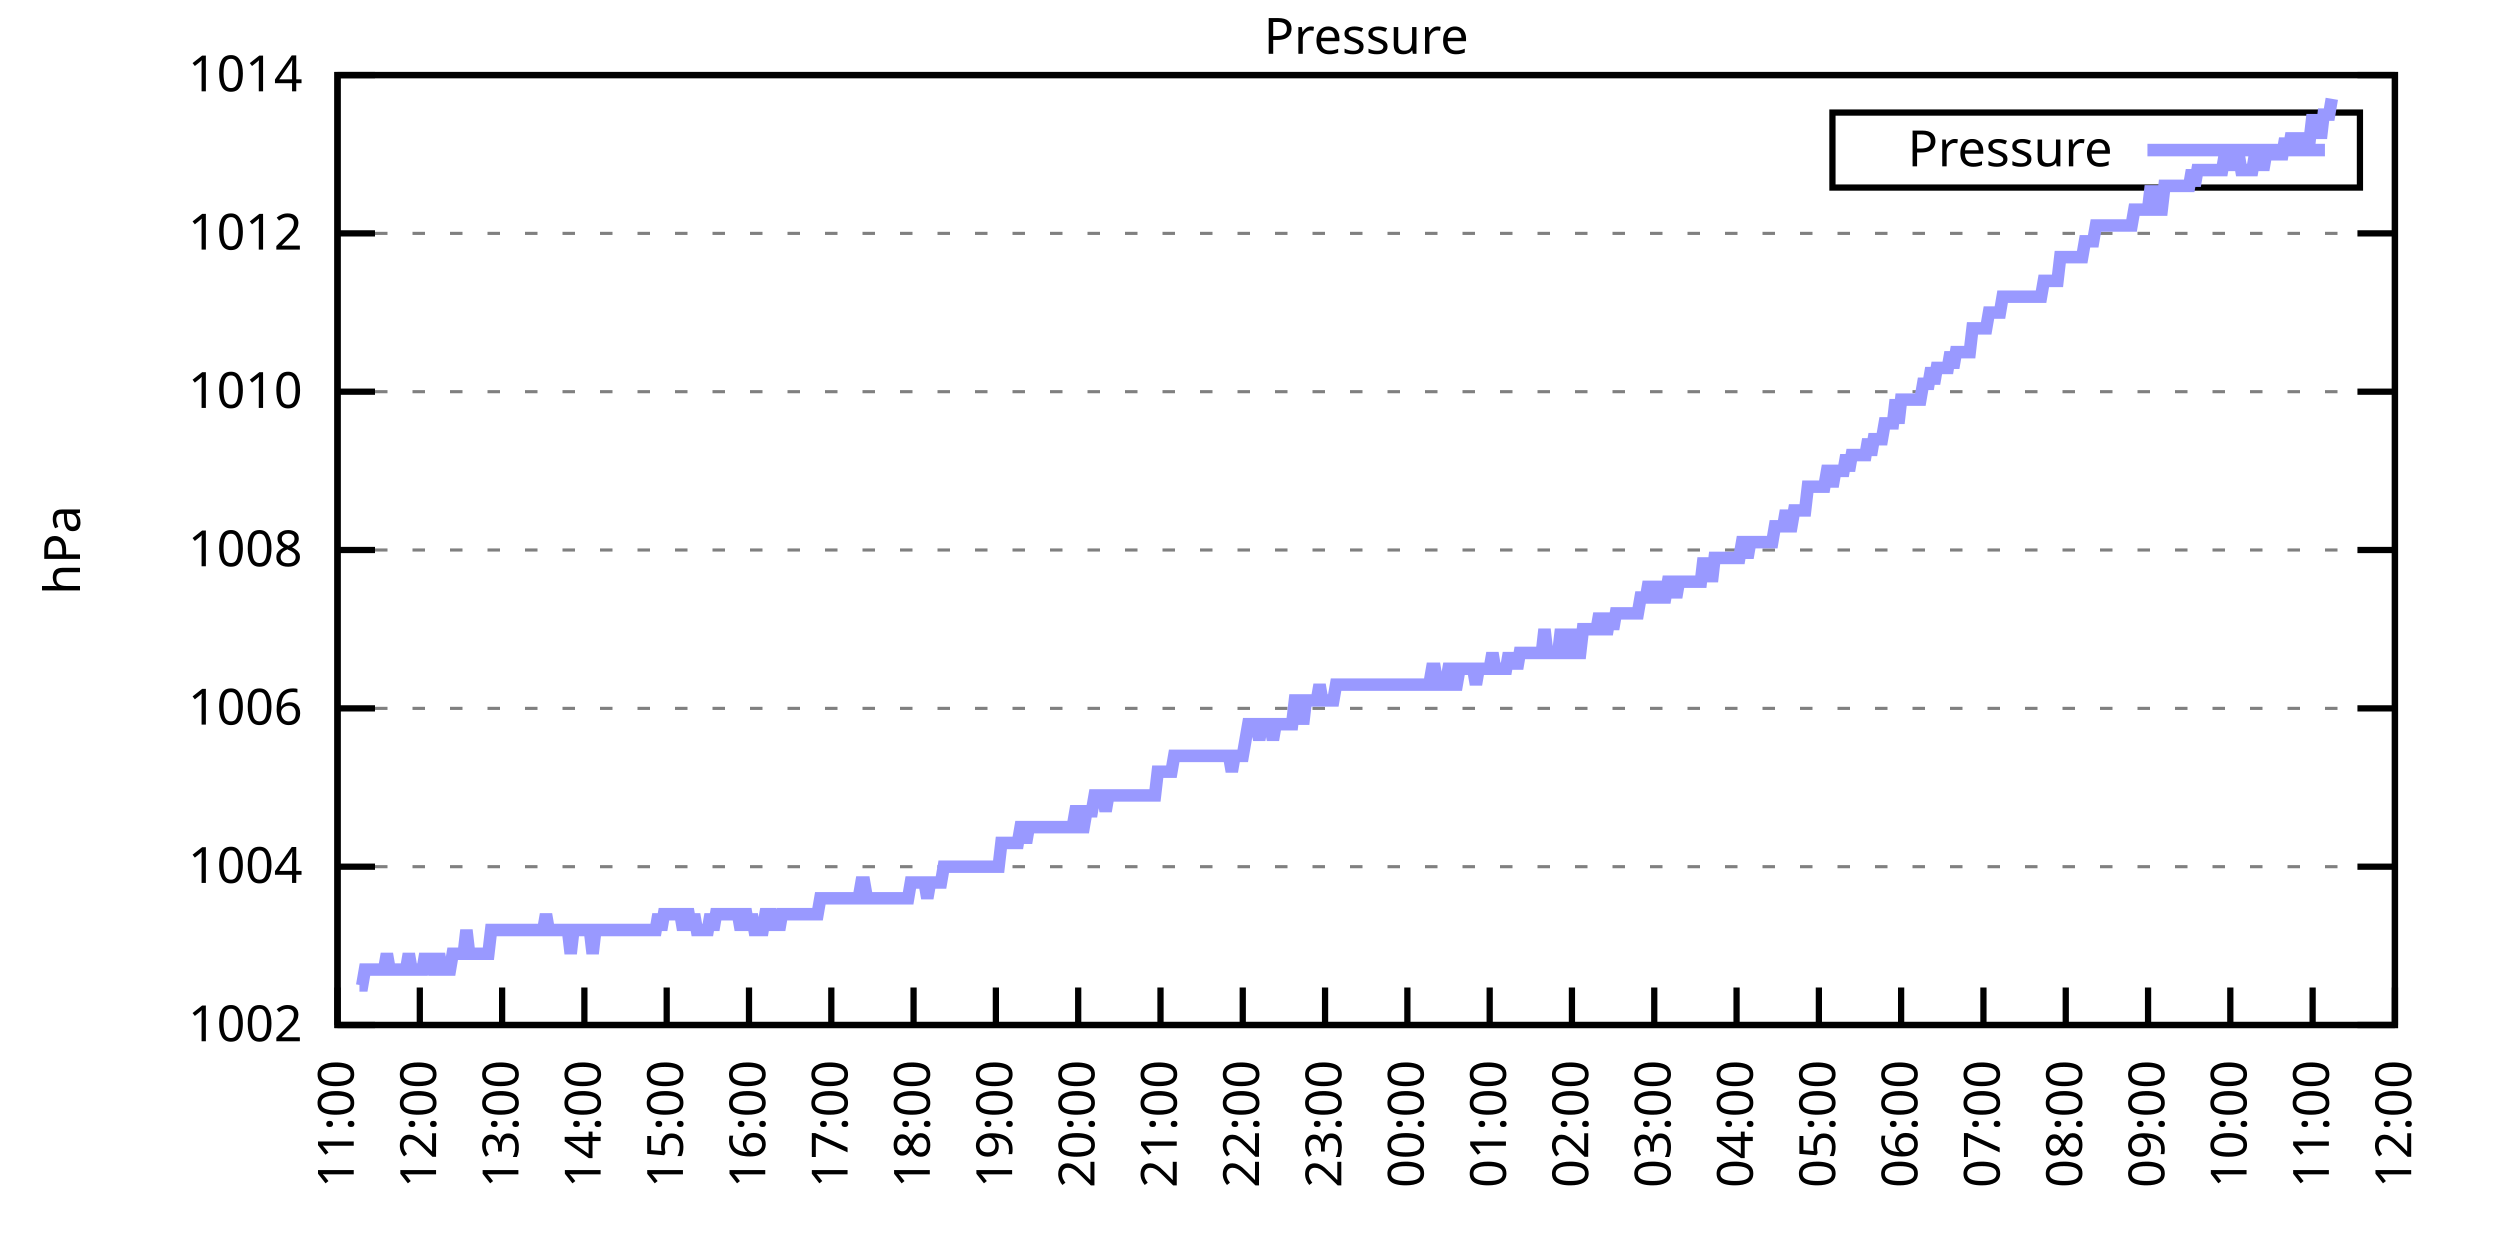
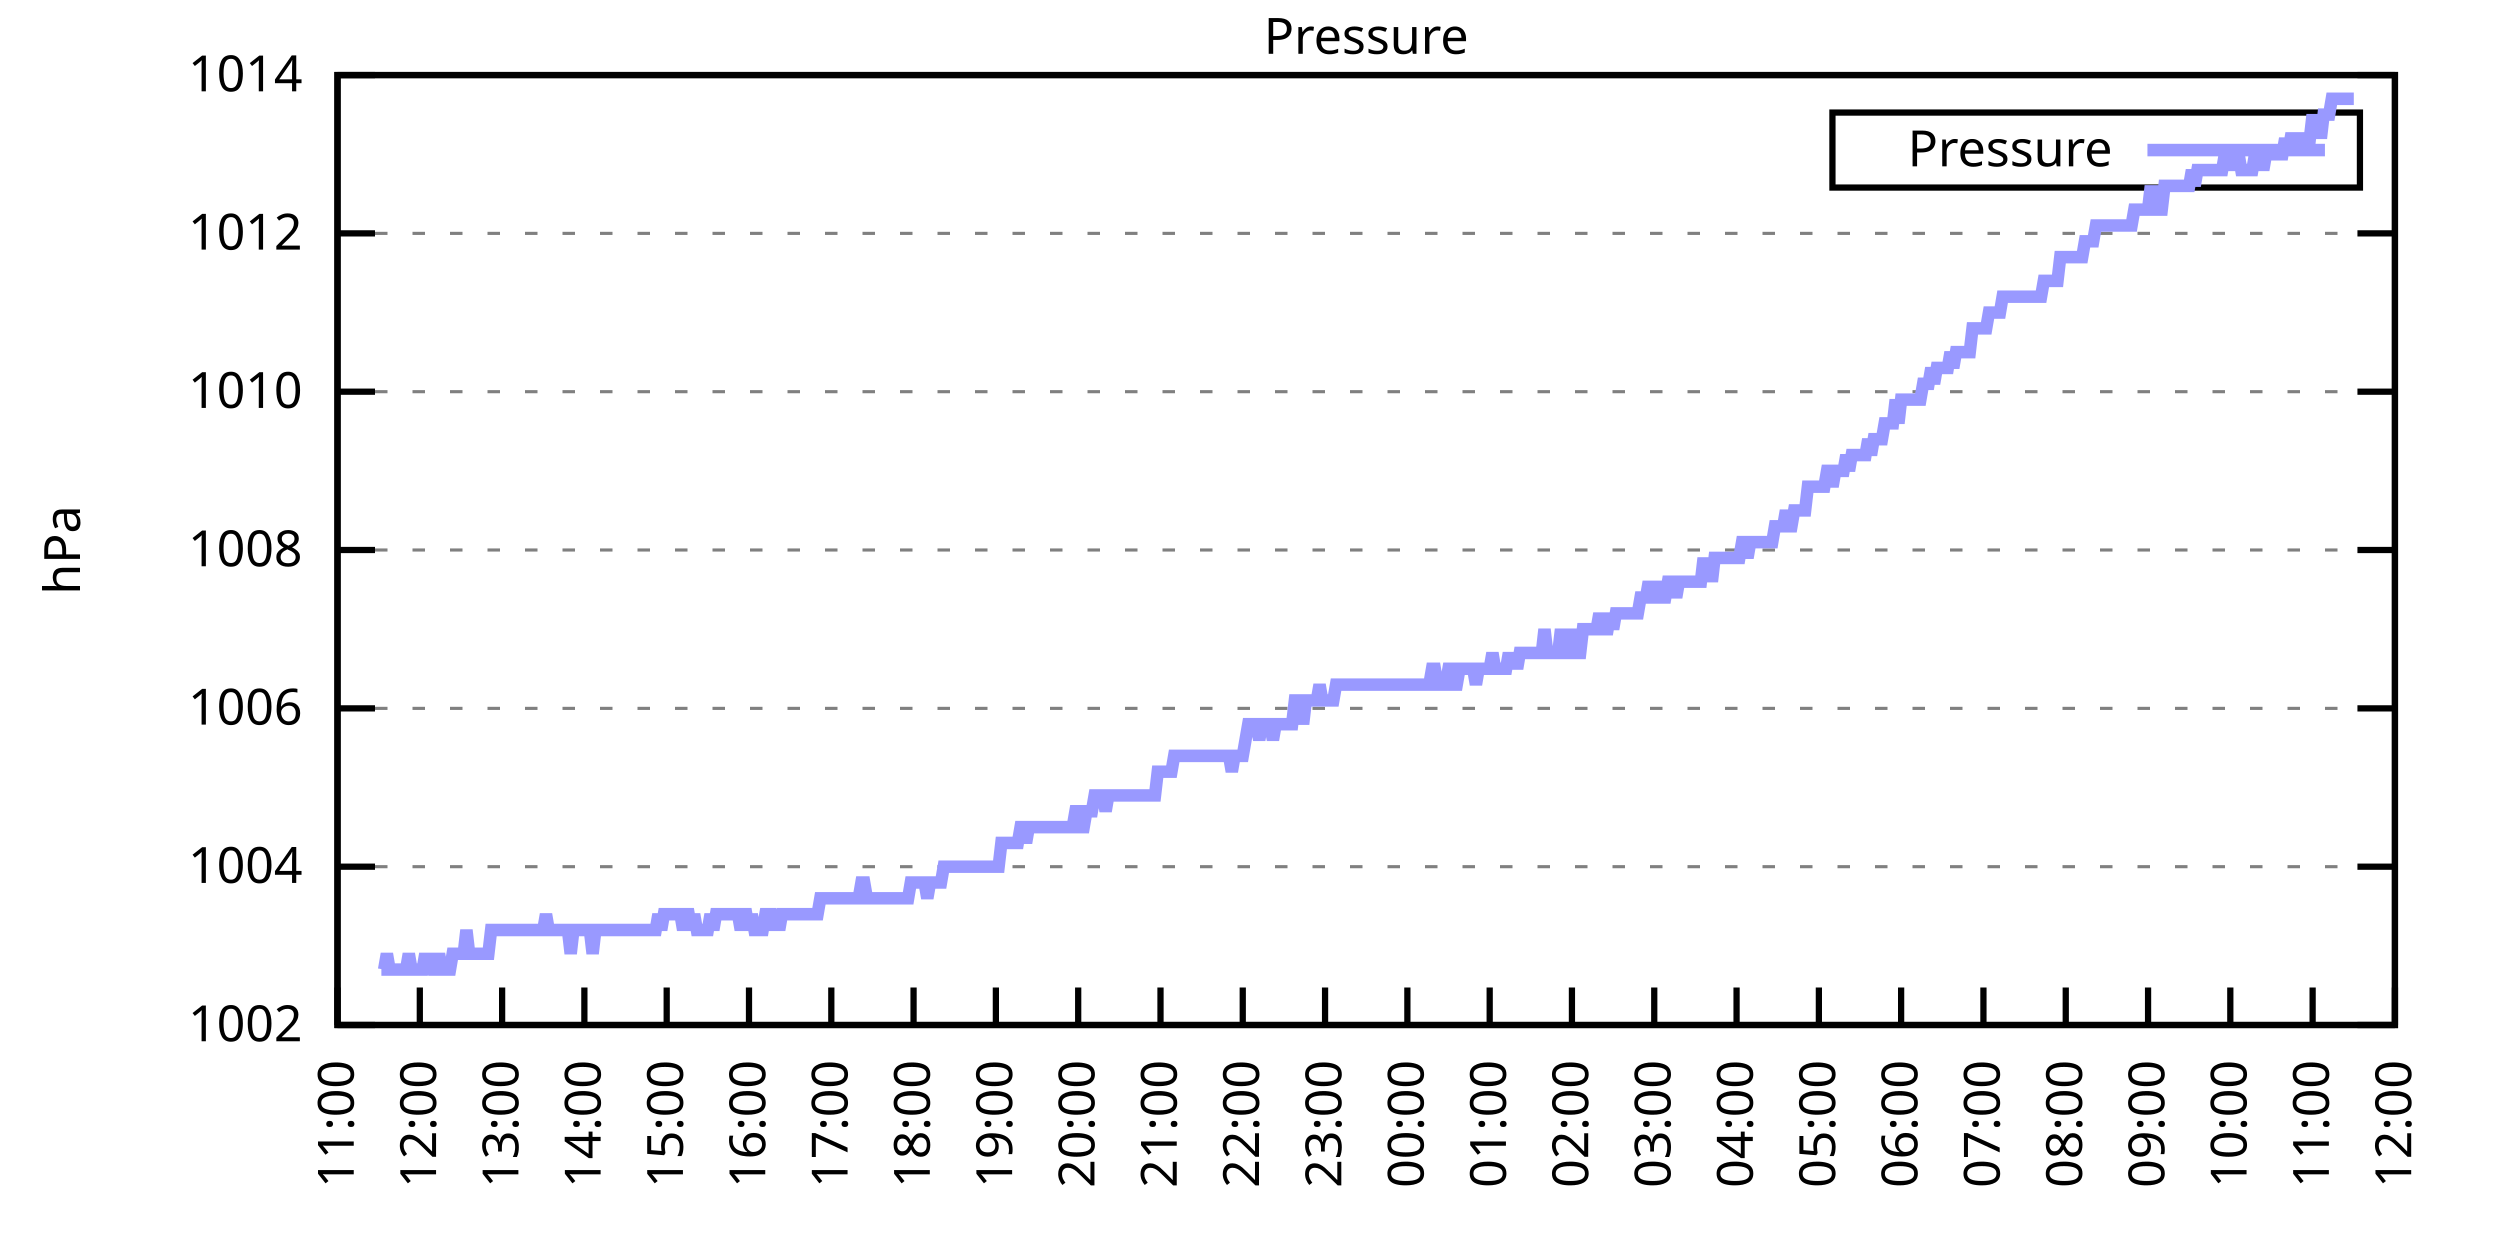
<svg xmlns="http://www.w3.org/2000/svg" xmlns:xlink="http://www.w3.org/1999/xlink" width="400" height="200" viewBox="0 0 400 200">
  <g id="gnuplot_canvas">
    <rect x="0" y="0" width="400" height="200" fill="none" />
    <defs>
      <circle id="gpDot" r="0.5" stroke-width="0.5" stroke="currentColor" />
      <path id="gpPt0" stroke-width="0.333" stroke="currentColor" d="M-1,0 h2 M0,-1 v2" />
      <path id="gpPt1" stroke-width="0.333" stroke="currentColor" d="M-1,-1 L1,1 M1,-1 L-1,1" />
      <path id="gpPt2" stroke-width="0.333" stroke="currentColor" d="M-1,0 L1,0 M0,-1 L0,1 M-1,-1 L1,1 M-1,1 L1,-1" />
      <rect id="gpPt3" stroke-width="0.333" stroke="currentColor" x="-1" y="-1" width="2" height="2" />
      <rect id="gpPt4" stroke-width="0.333" stroke="currentColor" fill="currentColor" x="-1" y="-1" width="2" height="2" />
      <circle id="gpPt5" stroke-width="0.333" stroke="currentColor" cx="0" cy="0" r="1" />
      <use xlink:href="#gpPt5" id="gpPt6" fill="currentColor" stroke="none" />
      <path id="gpPt7" stroke-width="0.333" stroke="currentColor" d="M0,-1.33 L-1.33,0.67 L1.33,0.67 z" />
      <use xlink:href="#gpPt7" id="gpPt8" fill="currentColor" stroke="none" />
      <use xlink:href="#gpPt7" id="gpPt9" stroke="currentColor" transform="rotate(180)" />
      <use xlink:href="#gpPt9" id="gpPt10" fill="currentColor" stroke="none" />
      <use xlink:href="#gpPt3" id="gpPt11" stroke="currentColor" transform="rotate(45)" />
      <use xlink:href="#gpPt11" id="gpPt12" fill="currentColor" stroke="none" />
      <path id="gpPt13" stroke-width="0.333" stroke="currentColor" d="M0,1.330 L1.265,0.411 L0.782,-1.067 L-0.782,-1.076 L-1.265,0.411 z" />
      <use xlink:href="#gpPt13" id="gpPt14" fill="currentColor" stroke="none" />
      <filter id="textbox" filterUnits="objectBoundingBox" x="0" y="0" height="1" width="1">
        <feFlood flood-color="white" flood-opacity="1" result="bgnd" />
        <feComposite in="SourceGraphic" in2="bgnd" operator="atop" />
      </filter>
      <filter id="greybox" filterUnits="objectBoundingBox" x="0" y="0" height="1" width="1">
        <feFlood flood-color="lightgrey" flood-opacity="1" result="grey" />
        <feComposite in="SourceGraphic" in2="grey" operator="atop" />
      </filter>
    </defs>
    <g fill="none" color="white" stroke="currentColor" stroke-width="1.00" stroke-linecap="butt" stroke-linejoin="miter">
</g>
    <g fill="none" color="black" stroke="currentColor" stroke-width="1.00" stroke-linecap="butt" stroke-linejoin="miter">
      <g stroke="none" shape-rendering="crispEdges">
        <polygon fill="rgb(255, 255, 255)" points="54.00,164.00 383.18,164.00 383.18,12.02 54.00,12.02 " />
      </g>
    </g>
    <g fill="none" color="black" stroke="currentColor" stroke-width="1.00" stroke-linecap="butt" stroke-linejoin="miter">
</g>
    <g fill="none" color="black" stroke="black" stroke-width="0.50" stroke-linecap="butt" stroke-linejoin="miter">
</g>
    <g fill="none" color="gray" stroke="currentColor" stroke-width="0.50" stroke-linecap="butt" stroke-linejoin="miter">
      <path stroke="gray" stroke-dasharray="2,4" class="gridline" d="M54.00,164.00 L383.19,164.00  " />
    </g>
    <g fill="none" color="gray" stroke="gray" stroke-width="1.00" stroke-linecap="butt" stroke-linejoin="miter">
</g>
    <g fill="none" color="black" stroke="currentColor" stroke-width="1.00" stroke-linecap="butt" stroke-linejoin="miter">
      <path stroke="black" d="M54.00,164.00 L60.00,164.00 M383.19,164.00 L377.19,164.00  " />
      <g transform="translate(48.40,166.60)" stroke="none" fill="black" font-family="Sans" font-size="8.00" text-anchor="end">
        <text>
          <tspan font-family="Sans"> 1002</tspan>
        </text>
      </g>
    </g>
    <g fill="none" color="black" stroke="currentColor" stroke-width="1.00" stroke-linecap="butt" stroke-linejoin="miter">
</g>
    <g fill="none" color="black" stroke="black" stroke-width="0.50" stroke-linecap="butt" stroke-linejoin="miter">
</g>
    <g fill="none" color="gray" stroke="currentColor" stroke-width="0.50" stroke-linecap="butt" stroke-linejoin="miter">
      <path stroke="gray" stroke-dasharray="2,4" class="gridline" d="M54.00,138.67 L383.19,138.67  " />
    </g>
    <g fill="none" color="gray" stroke="gray" stroke-width="1.00" stroke-linecap="butt" stroke-linejoin="miter">
</g>
    <g fill="none" color="black" stroke="currentColor" stroke-width="1.00" stroke-linecap="butt" stroke-linejoin="miter">
      <path stroke="black" d="M54.00,138.67 L60.00,138.67 M383.19,138.67 L377.19,138.67  " />
      <g transform="translate(48.40,141.27)" stroke="none" fill="black" font-family="Sans" font-size="8.00" text-anchor="end">
        <text>
          <tspan font-family="Sans"> 1004</tspan>
        </text>
      </g>
    </g>
    <g fill="none" color="black" stroke="currentColor" stroke-width="1.00" stroke-linecap="butt" stroke-linejoin="miter">
</g>
    <g fill="none" color="black" stroke="black" stroke-width="0.50" stroke-linecap="butt" stroke-linejoin="miter">
</g>
    <g fill="none" color="gray" stroke="currentColor" stroke-width="0.50" stroke-linecap="butt" stroke-linejoin="miter">
      <path stroke="gray" stroke-dasharray="2,4" class="gridline" d="M54.00,113.34 L383.19,113.34  " />
    </g>
    <g fill="none" color="gray" stroke="gray" stroke-width="1.00" stroke-linecap="butt" stroke-linejoin="miter">
</g>
    <g fill="none" color="black" stroke="currentColor" stroke-width="1.00" stroke-linecap="butt" stroke-linejoin="miter">
      <path stroke="black" d="M54.00,113.34 L60.00,113.34 M383.19,113.34 L377.19,113.34  " />
      <g transform="translate(48.40,115.94)" stroke="none" fill="black" font-family="Sans" font-size="8.00" text-anchor="end">
        <text>
          <tspan font-family="Sans"> 1006</tspan>
        </text>
      </g>
    </g>
    <g fill="none" color="black" stroke="currentColor" stroke-width="1.00" stroke-linecap="butt" stroke-linejoin="miter">
</g>
    <g fill="none" color="black" stroke="black" stroke-width="0.50" stroke-linecap="butt" stroke-linejoin="miter">
</g>
    <g fill="none" color="gray" stroke="currentColor" stroke-width="0.50" stroke-linecap="butt" stroke-linejoin="miter">
      <path stroke="gray" stroke-dasharray="2,4" class="gridline" d="M54.00,88.00 L383.19,88.00  " />
    </g>
    <g fill="none" color="gray" stroke="gray" stroke-width="1.00" stroke-linecap="butt" stroke-linejoin="miter">
</g>
    <g fill="none" color="black" stroke="currentColor" stroke-width="1.00" stroke-linecap="butt" stroke-linejoin="miter">
      <path stroke="black" d="M54.00,88.00 L60.00,88.00 M383.19,88.00 L377.19,88.00  " />
      <g transform="translate(48.40,90.60)" stroke="none" fill="black" font-family="Sans" font-size="8.00" text-anchor="end">
        <text>
          <tspan font-family="Sans"> 1008</tspan>
        </text>
      </g>
    </g>
    <g fill="none" color="black" stroke="currentColor" stroke-width="1.00" stroke-linecap="butt" stroke-linejoin="miter">
</g>
    <g fill="none" color="black" stroke="black" stroke-width="0.50" stroke-linecap="butt" stroke-linejoin="miter">
</g>
    <g fill="none" color="gray" stroke="currentColor" stroke-width="0.50" stroke-linecap="butt" stroke-linejoin="miter">
      <path stroke="gray" stroke-dasharray="2,4" class="gridline" d="M54.00,62.67 L383.19,62.67  " />
    </g>
    <g fill="none" color="gray" stroke="gray" stroke-width="1.00" stroke-linecap="butt" stroke-linejoin="miter">
</g>
    <g fill="none" color="black" stroke="currentColor" stroke-width="1.00" stroke-linecap="butt" stroke-linejoin="miter">
      <path stroke="black" d="M54.00,62.67 L60.00,62.67 M383.19,62.67 L377.19,62.67  " />
      <g transform="translate(48.40,65.27)" stroke="none" fill="black" font-family="Sans" font-size="8.00" text-anchor="end">
        <text>
          <tspan font-family="Sans"> 1010</tspan>
        </text>
      </g>
    </g>
    <g fill="none" color="black" stroke="currentColor" stroke-width="1.00" stroke-linecap="butt" stroke-linejoin="miter">
</g>
    <g fill="none" color="black" stroke="black" stroke-width="0.50" stroke-linecap="butt" stroke-linejoin="miter">
</g>
    <g fill="none" color="gray" stroke="currentColor" stroke-width="0.50" stroke-linecap="butt" stroke-linejoin="miter">
      <path stroke="gray" stroke-dasharray="2,4" class="gridline" d="M54.00,37.34 L383.19,37.34  " />
    </g>
    <g fill="none" color="gray" stroke="gray" stroke-width="1.00" stroke-linecap="butt" stroke-linejoin="miter">
</g>
    <g fill="none" color="black" stroke="currentColor" stroke-width="1.00" stroke-linecap="butt" stroke-linejoin="miter">
      <path stroke="black" d="M54.00,37.34 L60.00,37.34 M383.19,37.34 L377.19,37.34  " />
      <g transform="translate(48.40,39.94)" stroke="none" fill="black" font-family="Sans" font-size="8.00" text-anchor="end">
        <text>
          <tspan font-family="Sans"> 1012</tspan>
        </text>
      </g>
    </g>
    <g fill="none" color="black" stroke="currentColor" stroke-width="1.00" stroke-linecap="butt" stroke-linejoin="miter">
</g>
    <g fill="none" color="black" stroke="black" stroke-width="0.50" stroke-linecap="butt" stroke-linejoin="miter">
</g>
    <g fill="none" color="gray" stroke="currentColor" stroke-width="0.50" stroke-linecap="butt" stroke-linejoin="miter">
      <path stroke="gray" stroke-dasharray="2,4" class="gridline" d="M54.00,12.01 L383.19,12.01  " />
    </g>
    <g fill="none" color="gray" stroke="gray" stroke-width="1.00" stroke-linecap="butt" stroke-linejoin="miter">
</g>
    <g fill="none" color="black" stroke="currentColor" stroke-width="1.00" stroke-linecap="butt" stroke-linejoin="miter">
      <path stroke="black" d="M54.00,12.01 L60.00,12.01 M383.19,12.01 L377.19,12.01  " />
      <g transform="translate(48.40,14.61)" stroke="none" fill="black" font-family="Sans" font-size="8.00" text-anchor="end">
        <text>
          <tspan font-family="Sans"> 1014</tspan>
        </text>
      </g>
    </g>
    <g fill="none" color="black" stroke="currentColor" stroke-width="1.00" stroke-linecap="butt" stroke-linejoin="miter">
      <path stroke="black" d="M54.00,164.00 L54.00,158.00  " />
      <g transform="translate(56.60,169.60) rotate(270.00)" stroke="none" fill="black" font-family="Sans" font-size="8.00" text-anchor="end">
        <text>
          <tspan font-family="Sans">11:00</tspan>
        </text>
      </g>
    </g>
    <g fill="none" color="black" stroke="currentColor" stroke-width="1.00" stroke-linecap="butt" stroke-linejoin="miter">
      <path stroke="black" d="M67.17,164.00 L67.17,158.00  " />
      <g transform="translate(69.77,169.60) rotate(270.00)" stroke="none" fill="black" font-family="Sans" font-size="8.00" text-anchor="end">
        <text>
          <tspan font-family="Sans">12:00</tspan>
        </text>
      </g>
    </g>
    <g fill="none" color="black" stroke="currentColor" stroke-width="1.00" stroke-linecap="butt" stroke-linejoin="miter">
      <path stroke="black" d="M80.34,164.00 L80.34,158.00  " />
      <g transform="translate(82.94,169.60) rotate(270.00)" stroke="none" fill="black" font-family="Sans" font-size="8.00" text-anchor="end">
        <text>
          <tspan font-family="Sans">13:00</tspan>
        </text>
      </g>
    </g>
    <g fill="none" color="black" stroke="currentColor" stroke-width="1.00" stroke-linecap="butt" stroke-linejoin="miter">
      <path stroke="black" d="M93.50,164.00 L93.50,158.00  " />
      <g transform="translate(96.10,169.60) rotate(270.00)" stroke="none" fill="black" font-family="Sans" font-size="8.00" text-anchor="end">
        <text>
          <tspan font-family="Sans">14:00</tspan>
        </text>
      </g>
    </g>
    <g fill="none" color="black" stroke="currentColor" stroke-width="1.00" stroke-linecap="butt" stroke-linejoin="miter">
      <path stroke="black" d="M106.67,164.00 L106.67,158.00  " />
      <g transform="translate(109.27,169.60) rotate(270.00)" stroke="none" fill="black" font-family="Sans" font-size="8.00" text-anchor="end">
        <text>
          <tspan font-family="Sans">15:00</tspan>
        </text>
      </g>
    </g>
    <g fill="none" color="black" stroke="currentColor" stroke-width="1.00" stroke-linecap="butt" stroke-linejoin="miter">
      <path stroke="black" d="M119.84,164.00 L119.84,158.00  " />
      <g transform="translate(122.44,169.60) rotate(270.00)" stroke="none" fill="black" font-family="Sans" font-size="8.00" text-anchor="end">
        <text>
          <tspan font-family="Sans">16:00</tspan>
        </text>
      </g>
    </g>
    <g fill="none" color="black" stroke="currentColor" stroke-width="1.00" stroke-linecap="butt" stroke-linejoin="miter">
      <path stroke="black" d="M133.01,164.00 L133.01,158.00  " />
      <g transform="translate(135.61,169.60) rotate(270.00)" stroke="none" fill="black" font-family="Sans" font-size="8.00" text-anchor="end">
        <text>
          <tspan font-family="Sans">17:00</tspan>
        </text>
      </g>
    </g>
    <g fill="none" color="black" stroke="currentColor" stroke-width="1.00" stroke-linecap="butt" stroke-linejoin="miter">
      <path stroke="black" d="M146.17,164.00 L146.17,158.00  " />
      <g transform="translate(148.77,169.60) rotate(270.00)" stroke="none" fill="black" font-family="Sans" font-size="8.00" text-anchor="end">
        <text>
          <tspan font-family="Sans">18:00</tspan>
        </text>
      </g>
    </g>
    <g fill="none" color="black" stroke="currentColor" stroke-width="1.00" stroke-linecap="butt" stroke-linejoin="miter">
      <path stroke="black" d="M159.34,164.00 L159.34,158.00  " />
      <g transform="translate(161.94,169.60) rotate(270.00)" stroke="none" fill="black" font-family="Sans" font-size="8.00" text-anchor="end">
        <text>
          <tspan font-family="Sans">19:00</tspan>
        </text>
      </g>
    </g>
    <g fill="none" color="black" stroke="currentColor" stroke-width="1.00" stroke-linecap="butt" stroke-linejoin="miter">
      <path stroke="black" d="M172.51,164.00 L172.51,158.00  " />
      <g transform="translate(175.11,169.60) rotate(270.00)" stroke="none" fill="black" font-family="Sans" font-size="8.00" text-anchor="end">
        <text>
          <tspan font-family="Sans">20:00</tspan>
        </text>
      </g>
    </g>
    <g fill="none" color="black" stroke="currentColor" stroke-width="1.00" stroke-linecap="butt" stroke-linejoin="miter">
      <path stroke="black" d="M185.68,164.00 L185.68,158.00  " />
      <g transform="translate(188.28,169.60) rotate(270.00)" stroke="none" fill="black" font-family="Sans" font-size="8.00" text-anchor="end">
        <text>
          <tspan font-family="Sans">21:00</tspan>
        </text>
      </g>
    </g>
    <g fill="none" color="black" stroke="currentColor" stroke-width="1.00" stroke-linecap="butt" stroke-linejoin="miter">
      <path stroke="black" d="M198.84,164.00 L198.84,158.00  " />
      <g transform="translate(201.44,169.60) rotate(270.00)" stroke="none" fill="black" font-family="Sans" font-size="8.00" text-anchor="end">
        <text>
          <tspan font-family="Sans">22:00</tspan>
        </text>
      </g>
    </g>
    <g fill="none" color="black" stroke="currentColor" stroke-width="1.00" stroke-linecap="butt" stroke-linejoin="miter">
      <path stroke="black" d="M212.01,164.00 L212.01,158.00  " />
      <g transform="translate(214.61,169.60) rotate(270.00)" stroke="none" fill="black" font-family="Sans" font-size="8.00" text-anchor="end">
        <text>
          <tspan font-family="Sans">23:00</tspan>
        </text>
      </g>
    </g>
    <g fill="none" color="black" stroke="currentColor" stroke-width="1.00" stroke-linecap="butt" stroke-linejoin="miter">
      <path stroke="black" d="M225.18,164.00 L225.18,158.00  " />
      <g transform="translate(227.78,169.60) rotate(270.00)" stroke="none" fill="black" font-family="Sans" font-size="8.00" text-anchor="end">
        <text>
          <tspan font-family="Sans">00:00</tspan>
        </text>
      </g>
    </g>
    <g fill="none" color="black" stroke="currentColor" stroke-width="1.00" stroke-linecap="butt" stroke-linejoin="miter">
      <path stroke="black" d="M238.35,164.00 L238.35,158.00  " />
      <g transform="translate(240.95,169.60) rotate(270.00)" stroke="none" fill="black" font-family="Sans" font-size="8.00" text-anchor="end">
        <text>
          <tspan font-family="Sans">01:00</tspan>
        </text>
      </g>
    </g>
    <g fill="none" color="black" stroke="currentColor" stroke-width="1.00" stroke-linecap="butt" stroke-linejoin="miter">
      <path stroke="black" d="M251.51,164.00 L251.51,158.00  " />
      <g transform="translate(254.11,169.60) rotate(270.00)" stroke="none" fill="black" font-family="Sans" font-size="8.00" text-anchor="end">
        <text>
          <tspan font-family="Sans">02:00</tspan>
        </text>
      </g>
    </g>
    <g fill="none" color="black" stroke="currentColor" stroke-width="1.00" stroke-linecap="butt" stroke-linejoin="miter">
      <path stroke="black" d="M264.68,164.00 L264.68,158.00  " />
      <g transform="translate(267.28,169.60) rotate(270.00)" stroke="none" fill="black" font-family="Sans" font-size="8.00" text-anchor="end">
        <text>
          <tspan font-family="Sans">03:00</tspan>
        </text>
      </g>
    </g>
    <g fill="none" color="black" stroke="currentColor" stroke-width="1.00" stroke-linecap="butt" stroke-linejoin="miter">
      <path stroke="black" d="M277.85,164.00 L277.85,158.00  " />
      <g transform="translate(280.45,169.60) rotate(270.00)" stroke="none" fill="black" font-family="Sans" font-size="8.00" text-anchor="end">
        <text>
          <tspan font-family="Sans">04:00</tspan>
        </text>
      </g>
    </g>
    <g fill="none" color="black" stroke="currentColor" stroke-width="1.00" stroke-linecap="butt" stroke-linejoin="miter">
      <path stroke="black" d="M291.02,164.00 L291.02,158.00  " />
      <g transform="translate(293.62,169.60) rotate(270.00)" stroke="none" fill="black" font-family="Sans" font-size="8.00" text-anchor="end">
        <text>
          <tspan font-family="Sans">05:00</tspan>
        </text>
      </g>
    </g>
    <g fill="none" color="black" stroke="currentColor" stroke-width="1.00" stroke-linecap="butt" stroke-linejoin="miter">
      <path stroke="black" d="M304.18,164.00 L304.18,158.00  " />
      <g transform="translate(306.78,169.60) rotate(270.00)" stroke="none" fill="black" font-family="Sans" font-size="8.00" text-anchor="end">
        <text>
          <tspan font-family="Sans">06:00</tspan>
        </text>
      </g>
    </g>
    <g fill="none" color="black" stroke="currentColor" stroke-width="1.00" stroke-linecap="butt" stroke-linejoin="miter">
      <path stroke="black" d="M317.35,164.00 L317.35,158.00  " />
      <g transform="translate(319.95,169.60) rotate(270.00)" stroke="none" fill="black" font-family="Sans" font-size="8.00" text-anchor="end">
        <text>
          <tspan font-family="Sans">07:00</tspan>
        </text>
      </g>
    </g>
    <g fill="none" color="black" stroke="currentColor" stroke-width="1.00" stroke-linecap="butt" stroke-linejoin="miter">
      <path stroke="black" d="M330.52,164.00 L330.52,158.00  " />
      <g transform="translate(333.12,169.60) rotate(270.00)" stroke="none" fill="black" font-family="Sans" font-size="8.00" text-anchor="end">
        <text>
          <tspan font-family="Sans">08:00</tspan>
        </text>
      </g>
    </g>
    <g fill="none" color="black" stroke="currentColor" stroke-width="1.00" stroke-linecap="butt" stroke-linejoin="miter">
      <path stroke="black" d="M343.69,164.00 L343.69,158.00  " />
      <g transform="translate(346.29,169.60) rotate(270.00)" stroke="none" fill="black" font-family="Sans" font-size="8.00" text-anchor="end">
        <text>
          <tspan font-family="Sans">09:00</tspan>
        </text>
      </g>
    </g>
    <g fill="none" color="black" stroke="currentColor" stroke-width="1.00" stroke-linecap="butt" stroke-linejoin="miter">
      <path stroke="black" d="M356.85,164.00 L356.85,158.00  " />
      <g transform="translate(359.45,169.60) rotate(270.00)" stroke="none" fill="black" font-family="Sans" font-size="8.00" text-anchor="end">
        <text>
          <tspan font-family="Sans">10:00</tspan>
        </text>
      </g>
    </g>
    <g fill="none" color="black" stroke="currentColor" stroke-width="1.00" stroke-linecap="butt" stroke-linejoin="miter">
      <path stroke="black" d="M370.02,164.00 L370.02,158.00  " />
      <g transform="translate(372.62,169.60) rotate(270.00)" stroke="none" fill="black" font-family="Sans" font-size="8.00" text-anchor="end">
        <text>
          <tspan font-family="Sans">11:00</tspan>
        </text>
      </g>
    </g>
    <g fill="none" color="black" stroke="currentColor" stroke-width="1.00" stroke-linecap="butt" stroke-linejoin="miter">
      <path stroke="black" d="M383.19,164.00 L383.19,158.00  " />
      <g transform="translate(385.79,169.60) rotate(270.00)" stroke="none" fill="black" font-family="Sans" font-size="8.00" text-anchor="end">
        <text>
          <tspan font-family="Sans">12:00</tspan>
        </text>
      </g>
    </g>
    <g fill="none" color="black" stroke="currentColor" stroke-width="1.00" stroke-linecap="butt" stroke-linejoin="miter">
</g>
    <g fill="none" color="black" stroke="currentColor" stroke-width="1.00" stroke-linecap="butt" stroke-linejoin="miter">
      <path stroke="black" d="M54.00,12.01 L54.00,164.00 L383.19,164.00 L383.19,12.01 L54.00,12.01 Z  " />
    </g>
    <g fill="none" color="black" stroke="currentColor" stroke-width="1.00" stroke-linecap="butt" stroke-linejoin="miter">
</g>
    <g fill="none" color="black" stroke="currentColor" stroke-width="1.00" stroke-linecap="butt" stroke-linejoin="miter">
      <path stroke="black" d="M293.19,30.01 L293.19,18.01 L377.59,18.01 L377.59,30.01 L293.19,30.01 Z  " />
    </g>
    <g id="Pressure_plot_1">
      <g fill="none" color="white" stroke="black" stroke-width="2.00" stroke-linecap="butt" stroke-linejoin="miter">
</g>
      <g fill="none" color="black" stroke="currentColor" stroke-width="2.00" stroke-linecap="butt" stroke-linejoin="miter">
        <g transform="translate(337.99,26.61)" stroke="none" fill="black" font-family="Sans" font-size="8.00" text-anchor="end">
          <text>
            <tspan font-family="Sans">Pressure</tspan>
          </text>
        </g>
      </g>
      <g fill="none" color="black" stroke="currentColor" stroke-width="2.00" stroke-linecap="butt" stroke-linejoin="miter">
-         <path stroke="rgb(153, 153, 255)" d="M343.59,24.01 L371.99,24.01 M57.51,157.67 L57.95,157.67 L58.39,155.13 L58.83,155.13 L59.27,155.13 L59.71,155.13   L60.14,155.13 L60.58,155.13 L61.02,155.13 L61.46,155.13 L61.90,152.60 L62.34,155.13 L62.78,155.13 L63.22,155.13   L63.66,155.13 L64.10,155.13 L64.53,155.13 L64.97,155.13 L65.41,152.60 L65.85,155.13 L66.29,155.13 L66.73,155.13   L67.17,155.13 L67.61,155.13 L68.05,152.60 L68.48,155.13 L68.92,152.60 L69.36,155.13 L69.80,155.13 L70.24,152.60   L70.68,155.13 L71.12,155.13 L71.56,155.13 L72.00,155.13 L72.43,152.60 L72.87,152.60 L73.31,152.60 L73.75,152.60   L74.19,152.60 L74.63,148.80 L75.07,152.60 L75.51,152.60 L75.95,152.60 L76.38,152.60 L76.82,152.60 L77.26,152.60   L77.70,152.60 L78.14,152.60 L78.58,148.80 L79.02,148.80 L79.46,148.80 L79.90,148.80 L80.34,148.80 L80.77,148.80   L81.21,148.80 L81.65,148.80 L82.09,148.80 L82.53,148.80 L82.97,148.80 L83.41,148.80 L83.85,148.80 L84.29,148.80   L84.72,148.80 L85.16,148.80 L85.60,148.80 L86.04,148.80 L86.48,148.80 L86.92,148.80 L87.36,146.27 L87.80,148.80   L88.24,148.80 L88.67,148.80 L89.11,148.80 L89.55,148.80 L89.99,148.80 L90.43,148.80 L90.87,148.80 L91.31,152.60   L91.75,148.80 L92.19,148.80 L92.62,148.80 L93.06,148.80 L93.50,148.80 L93.94,148.80 L94.38,148.80 L94.82,152.60   L95.26,148.80 L95.70,148.80 L96.14,148.80 L96.58,148.80 L97.01,148.80 L97.45,148.80 L97.89,148.80 L98.33,148.80   L98.77,148.80 L99.21,148.80 L99.65,148.80 L100.09,148.80 L100.53,148.80 L100.96,148.80 L101.40,148.80 L101.84,148.80   L102.28,148.80 L102.72,148.80 L103.16,148.80 L103.60,148.80 L104.04,148.80 L104.48,148.80 L104.91,148.80 L105.35,146.27   L105.79,148.80 L106.23,146.27 L106.67,146.27 L107.11,146.27 L107.55,146.27 L107.99,146.27 L108.43,146.27 L108.87,146.27   L109.30,148.80 L109.74,146.27 L110.18,146.27 L110.62,148.80 L111.06,146.27 L111.50,148.80 L111.94,148.80 L112.38,148.80   L112.82,148.80 L113.25,148.80 L113.69,146.27 L114.13,148.80 L114.57,146.27 L115.01,146.27 L115.45,146.27 L115.89,146.27   L116.33,146.27 L116.77,146.27 L117.20,146.27 L117.64,146.27 L118.08,146.27 L118.52,148.80 L118.96,146.27 L119.40,146.27   L119.84,148.80 L120.28,146.27 L120.72,148.80 L121.15,148.80 L121.59,148.80 L122.03,148.80 L122.47,146.27 L122.91,146.27   L123.35,146.27 L123.79,148.80 L124.23,146.27 L124.67,148.80 L125.11,146.27 L125.54,146.27 L125.98,146.27 L126.42,146.27   L126.86,146.27 L127.30,146.27 L127.74,146.27 L128.18,146.27 L128.62,146.27 L129.06,146.27 L129.49,146.27 L129.93,146.27   L130.37,146.27 L130.81,146.27 L131.25,143.73 L131.69,143.73 L132.13,143.73 L132.57,143.73 L133.01,143.73 L133.44,143.73   L133.88,143.73 L134.32,143.73 L134.76,143.73 L135.20,143.73 L135.64,143.73 L136.08,143.73 L136.52,143.73 L136.96,143.73   L137.39,143.73 L137.83,141.20 L138.27,141.20 L138.71,143.73 L139.15,143.73 L139.59,143.73 L140.03,143.73 L140.47,143.73   L140.91,143.73 L141.35,143.73 L141.78,143.73 L142.22,143.73 L142.66,143.73 L143.10,143.73 L143.54,143.73 L143.98,143.73   L144.42,143.73 L144.86,143.73 L145.30,143.73 L145.73,141.20 L146.17,141.20 L146.61,141.20 L147.05,141.20 L147.49,141.20   L147.93,141.20 L148.37,143.73 L148.81,141.20 L149.25,141.20 L149.68,141.20 L150.12,141.20 L150.56,141.20 L151.00,138.67   L151.44,138.67 L151.88,138.67 L152.32,138.67 L152.76,138.67 L153.20,138.67 L153.63,138.67 L154.07,138.67 L154.51,138.67   L154.95,138.67 L155.39,138.67 L155.83,138.67 L156.27,138.67 L156.71,138.67 L157.15,138.67 L157.59,138.67 L158.02,138.67   L158.46,138.67 L158.90,138.67 L159.34,138.67 L159.78,138.67 L160.22,134.87 L160.66,134.87 L161.10,134.87 L161.54,134.87   L161.97,134.87 L162.41,134.87 L162.85,134.87 L163.29,132.34 L163.73,132.34 L164.17,134.87 L164.61,132.34 L165.05,132.34   L165.49,132.34 L165.92,132.34 L166.36,132.34 L166.80,132.34 L167.24,132.34 L167.68,132.34 L168.12,132.34 L168.56,132.34   L169.00,132.34 L169.44,132.34 L169.87,132.34 L170.31,132.34 L170.75,132.34 L171.19,132.34 L171.63,132.34 L172.07,129.80   L172.51,129.80 L172.95,132.34 L173.39,132.34 L173.83,129.80 L174.26,129.80 L174.70,129.80 L175.14,127.27 L175.58,127.27   L176.02,127.27 L176.46,127.27 L176.90,129.80 L177.34,127.27 L177.78,127.27 L178.21,127.27 L178.65,127.27 L179.09,127.27   L179.53,127.27 L179.97,127.27 L180.41,127.27 L180.85,127.27 L181.29,127.27 L181.73,127.27 L182.16,127.27 L182.60,127.27   L183.04,127.27 L183.48,127.27 L183.92,127.27 L184.36,127.27 L184.80,127.27 L185.24,123.47 L185.68,123.47 L186.11,123.47   L186.55,123.47 L186.99,123.47 L187.43,123.47 L187.87,120.94 L188.31,120.94 L188.75,120.94 L189.19,120.94 L189.63,120.94   L190.07,120.94 L190.50,120.94 L190.94,120.94 L191.38,120.94 L191.82,120.94 L192.26,120.94 L192.70,120.94 L193.14,120.94   L193.58,120.94 L194.02,120.94 L194.45,120.94 L194.89,120.94 L195.33,120.94 L195.77,120.94 L196.21,120.94 L196.65,120.94   L197.09,123.47 L197.53,120.94 L197.97,120.94 L198.40,120.94 L198.84,120.94 L199.28,118.40 L199.72,115.87 L200.16,115.87   L200.60,115.87 L201.04,115.87 L201.48,118.40 L201.92,115.87 L202.35,115.87 L202.79,115.87 L203.23,115.87 L203.67,118.40   L204.11,115.87 L204.55,115.87 L204.99,115.87 L205.43,115.87 L205.87,115.87 L206.31,115.87 L206.74,115.87 L207.18,112.07   L207.62,112.07 L208.06,112.07 L208.50,115.87 L208.94,112.07 L209.38,112.07 L209.82,112.07 L210.26,112.07 L210.69,112.07   L211.13,109.54 L211.57,112.07 L212.01,112.07 L212.45,112.07 L212.89,112.07 L213.33,112.07 L213.77,109.54 L214.21,109.54   L214.64,109.54 L215.08,109.54 L215.52,109.54 L215.96,109.54 L216.40,109.54 L216.84,109.54 L217.28,109.54 L217.72,109.54   L218.16,109.54 L218.60,109.54 L219.03,109.54 L219.47,109.54 L219.91,109.54 L220.35,109.54 L220.79,109.54 L221.23,109.54   L221.67,109.54 L222.11,109.54 L222.55,109.54 L222.98,109.54 L223.42,109.54 L223.86,109.54 L224.30,109.54 L224.74,109.54   L225.18,109.54 L225.62,109.54 L226.06,109.54 L226.50,109.54 L226.93,109.54 L227.37,109.54 L227.81,109.54 L228.25,109.54   L228.69,109.54 L229.13,107.00 L229.57,107.00 L230.01,109.54 L230.45,109.54 L230.88,109.54 L231.32,109.54 L231.76,107.00   L232.20,107.00 L232.64,109.54 L233.08,109.54 L233.52,107.00 L233.96,107.00 L234.40,107.00 L234.84,107.00 L235.27,107.00   L235.71,107.00 L236.15,109.54 L236.59,107.00 L237.03,107.00 L237.47,107.00 L237.91,107.00 L238.35,107.00 L238.79,104.47   L239.22,107.00 L239.66,107.00 L240.10,107.00 L240.54,107.00 L240.98,107.00 L241.42,104.47 L241.86,107.00 L242.30,104.47   L242.74,107.00 L243.17,104.47 L243.61,104.47 L244.05,104.47 L244.49,104.47 L244.93,104.47 L245.37,104.47 L245.81,104.47   L246.25,104.47 L246.69,104.47 L247.12,100.67 L247.56,104.47 L248.00,104.47 L248.44,104.47 L248.88,104.47 L249.32,104.47   L249.76,100.67 L250.20,104.47 L250.64,104.47 L251.08,100.67 L251.51,104.47 L251.95,100.67 L252.39,104.47 L252.83,104.47   L253.27,100.67 L253.71,100.67 L254.15,100.67 L254.59,100.67 L255.03,100.67 L255.46,100.67 L255.90,98.14 L256.34,100.67   L256.78,100.67 L257.22,100.67 L257.66,98.14 L258.10,100.67 L258.54,98.14 L258.98,98.14 L259.41,98.14 L259.85,98.14   L260.29,98.14 L260.73,98.14 L261.17,98.14 L261.61,98.14 L262.05,98.14 L262.49,95.60 L262.93,95.60 L263.36,95.60   L263.80,93.07 L264.24,95.60 L264.68,95.60 L265.12,95.60 L265.56,93.07 L266.00,95.60 L266.44,95.60 L266.88,93.07   L267.32,93.07 L267.75,93.07 L268.19,95.60 L268.63,93.07 L269.07,93.07 L269.51,93.07 L269.95,93.07 L270.39,93.07   L270.83,93.07 L271.27,93.07 L271.70,93.07 L272.14,93.07 L272.58,89.27 L273.02,93.07 L273.46,89.27 L273.90,93.07   L274.34,89.27 L274.78,89.27 L275.22,89.27 L275.65,89.27 L276.09,89.27 L276.53,89.27 L276.97,89.27 L277.41,89.27   L277.85,89.27 L278.29,89.27 L278.73,86.74 L279.17,86.74 L279.60,89.27 L280.04,86.74 L280.48,86.74 L280.92,86.74   L281.36,86.74 L281.80,86.74 L282.24,86.74 L282.68,86.74 L283.12,86.74 L283.56,86.74 L283.99,84.21 L284.43,84.21   L284.87,84.21 L285.31,84.21 L285.75,81.67 L286.19,84.21 L286.63,84.21 L287.07,81.67 L287.51,81.67 L287.94,81.67   L288.38,81.67 L288.82,81.67 L289.26,77.87 L289.70,77.87 L290.14,77.87 L290.58,77.87 L291.02,77.87 L291.46,77.87   L291.89,77.87 L292.33,75.34 L292.77,75.34 L293.21,77.87 L293.65,75.34 L294.09,75.34 L294.53,75.34 L294.97,75.34   L295.41,72.81 L295.84,75.34 L296.28,72.81 L296.72,72.81 L297.16,72.81 L297.60,72.81 L298.04,72.81 L298.48,72.81   L298.92,70.27 L299.36,72.81 L299.80,70.27 L300.23,70.27 L300.67,70.27 L301.11,70.27 L301.55,67.74 L301.99,67.74   L302.43,67.74 L302.87,67.74 L303.31,63.94 L303.75,67.74 L304.18,63.94 L304.62,63.94 L305.06,63.94 L305.50,63.94   L305.94,63.94 L306.38,63.94 L306.82,63.94 L307.26,63.94 L307.70,61.41 L308.13,61.41 L308.57,61.41 L309.01,58.87   L309.45,61.41 L309.89,58.87 L310.33,58.87 L310.77,58.87 L311.21,58.87 L311.65,58.87 L312.08,56.34 L312.52,58.87   L312.96,56.34 L313.40,56.34 L313.84,56.34 L314.28,56.34 L314.72,56.34 L315.16,56.34 L315.60,52.54 L316.04,52.54   L316.47,52.54 L316.91,52.54 L317.35,52.54 L317.79,52.54 L318.23,50.01 L318.67,50.01 L319.11,50.01 L319.55,50.01   L319.99,50.01 L320.42,47.47 L320.86,47.47 L321.30,47.47 L321.74,47.47 L322.18,47.47 L322.62,47.47 L323.06,47.47   L323.50,47.47 L323.94,47.47 L324.37,47.47 L324.81,47.47 L325.25,47.47 L325.69,47.47 L326.13,47.47 L326.57,47.47   L327.01,44.94 L327.45,44.94 L327.89,44.94 L328.33,44.94 L328.76,44.94 L329.20,44.94 L329.64,41.14 L330.08,41.14   L330.52,41.14 L330.96,41.14 L331.40,41.14 L331.84,41.14 L332.28,41.14 L332.71,41.14 L333.15,41.14 L333.59,38.61   L334.03,38.61 L334.47,38.61 L334.91,38.61 L335.35,36.08 L335.79,36.08 L336.23,36.08 L336.66,36.08 L337.10,36.08   L337.54,36.08 L337.98,36.08 L338.42,36.08 L338.86,36.08 L339.30,36.08 L339.74,36.08 L340.18,36.08 L340.61,36.08   L341.05,36.08 L341.49,33.54 L341.93,33.54 L342.37,33.54 L342.81,33.54 L343.25,33.54 L343.69,33.54 L344.13,29.74   L344.57,33.54 L345.00,29.74 L345.44,33.54 L345.88,33.54 L346.32,29.74 L346.76,29.74 L347.20,29.74 L347.64,29.74   L348.08,29.74 L348.52,29.74 L348.95,29.74 L349.39,29.74 L349.83,29.74 L350.27,29.74 L350.71,27.21 L351.15,29.74   L351.59,27.21 L352.03,27.21 L352.47,27.21 L352.90,27.21 L353.34,27.21 L353.78,27.21 L354.22,27.21 L354.66,27.21   L355.10,27.21 L355.54,27.21 L355.98,24.68 L356.42,27.21 L356.85,24.68 L357.29,24.68 L357.73,27.21 L358.17,24.68   L358.61,27.21 L359.05,27.21 L359.49,27.21 L359.93,27.21 L360.37,27.21 L360.81,24.68 L361.24,24.68 L361.68,24.68   L362.12,27.21 L362.56,24.68 L363.00,24.68 L363.44,24.68 L363.88,24.68 L364.32,24.68 L364.76,24.68 L365.19,24.68   L365.63,22.14 L366.07,24.68 L366.51,22.14 L366.95,22.14 L367.39,22.14 L367.83,24.68 L368.27,22.14 L368.71,22.14   L369.14,22.14 L369.58,22.14 L370.02,18.34 L370.46,22.14 L370.90,18.34 L371.34,22.14 L371.78,18.34 L372.22,18.34   L372.66,18.34 L373.09,15.81  " />
+         <path stroke="rgb(153, 153, 255)" d="M343.59,24.01 L371.99,24.01 M61.02,155.13 L61.46,155.13 L61.90,152.60 L62.34,155.13 L62.78,155.13 L63.22,155.13   L63.66,155.13 L64.10,155.13 L64.53,155.13 L64.97,155.13 L65.41,152.60 L65.85,155.13 L66.29,155.13 L66.73,155.13   L67.17,155.13 L67.61,155.13 L68.05,152.60 L68.48,155.13 L68.92,152.60 L69.36,155.13 L69.80,155.13 L70.24,152.60   L70.68,155.13 L71.12,155.13 L71.56,155.13 L72.00,155.13 L72.43,152.60 L72.87,152.60 L73.31,152.60 L73.75,152.60   L74.19,152.60 L74.63,148.80 L75.07,152.60 L75.51,152.60 L75.95,152.60 L76.38,152.60 L76.82,152.60 L77.26,152.60   L77.70,152.60 L78.14,152.60 L78.58,148.80 L79.02,148.80 L79.46,148.80 L79.90,148.80 L80.34,148.80 L80.77,148.80   L81.21,148.80 L81.65,148.80 L82.09,148.80 L82.53,148.80 L82.97,148.80 L83.41,148.80 L83.85,148.80 L84.29,148.80   L84.72,148.80 L85.16,148.80 L85.60,148.80 L86.04,148.80 L86.48,148.80 L86.92,148.80 L87.36,146.27 L87.80,148.80   L88.24,148.80 L88.67,148.80 L89.11,148.80 L89.55,148.80 L89.99,148.80 L90.43,148.80 L90.87,148.80 L91.31,152.60   L91.75,148.80 L92.19,148.80 L92.62,148.80 L93.06,148.80 L93.50,148.80 L93.94,148.80 L94.38,148.80 L94.82,152.60   L95.26,148.80 L95.70,148.80 L96.14,148.80 L96.58,148.80 L97.01,148.80 L97.45,148.80 L97.89,148.80 L98.33,148.80   L98.77,148.80 L99.21,148.80 L99.65,148.80 L100.09,148.80 L100.53,148.80 L100.96,148.80 L101.40,148.80 L101.84,148.80   L102.28,148.80 L102.72,148.80 L103.16,148.80 L103.60,148.80 L104.04,148.80 L104.48,148.80 L104.91,148.80 L105.35,146.27   L105.79,148.80 L106.23,146.27 L106.67,146.27 L107.11,146.27 L107.55,146.27 L107.99,146.27 L108.43,146.27 L108.87,146.27   L109.30,148.80 L109.74,146.27 L110.18,146.27 L110.62,148.80 L111.06,146.27 L111.50,148.80 L111.94,148.80 L112.38,148.80   L112.82,148.80 L113.25,148.80 L113.69,146.27 L114.13,148.80 L114.57,146.27 L115.01,146.27 L115.45,146.27 L115.89,146.27   L116.33,146.27 L116.77,146.27 L117.20,146.27 L117.64,146.27 L118.08,146.27 L118.52,148.80 L118.96,146.27 L119.40,146.27   L119.84,148.80 L120.28,146.27 L120.72,148.80 L121.15,148.80 L121.59,148.80 L122.03,148.80 L122.47,146.27 L122.91,146.27   L123.35,146.27 L123.79,148.80 L124.23,146.27 L124.67,148.80 L125.11,146.27 L125.54,146.27 L125.98,146.27 L126.42,146.27   L126.86,146.27 L127.30,146.27 L127.74,146.27 L128.18,146.27 L128.62,146.27 L129.06,146.27 L129.49,146.27 L129.93,146.27   L130.37,146.27 L130.81,146.27 L131.25,143.73 L131.69,143.73 L132.13,143.73 L132.57,143.73 L133.01,143.73 L133.44,143.73   L133.88,143.73 L134.32,143.73 L134.76,143.73 L135.20,143.73 L135.64,143.73 L136.08,143.73 L136.52,143.73 L136.96,143.73   L137.39,143.73 L137.83,141.20 L138.27,141.20 L138.71,143.73 L139.15,143.73 L139.59,143.73 L140.03,143.73 L140.47,143.73   L140.91,143.73 L141.35,143.73 L141.78,143.73 L142.22,143.73 L142.66,143.73 L143.10,143.73 L143.54,143.73 L143.98,143.73   L144.42,143.73 L144.86,143.73 L145.30,143.73 L145.73,141.20 L146.17,141.20 L146.61,141.20 L147.05,141.20 L147.49,141.20   L147.93,141.20 L148.37,143.73 L148.81,141.20 L149.25,141.20 L149.68,141.20 L150.12,141.20 L150.56,141.20 L151.00,138.67   L151.44,138.67 L151.88,138.67 L152.32,138.67 L152.76,138.67 L153.20,138.67 L153.63,138.67 L154.07,138.67 L154.51,138.67   L154.95,138.67 L155.39,138.67 L155.83,138.67 L156.27,138.67 L156.71,138.67 L157.15,138.67 L157.59,138.67 L158.02,138.67   L158.46,138.67 L158.90,138.67 L159.34,138.67 L159.78,138.67 L160.22,134.87 L160.66,134.87 L161.10,134.87 L161.54,134.87   L161.97,134.87 L162.41,134.87 L162.85,134.87 L163.29,132.34 L163.73,132.34 L164.17,134.87 L164.61,132.34 L165.05,132.34   L165.49,132.34 L165.92,132.34 L166.36,132.34 L166.80,132.34 L167.24,132.34 L167.68,132.34 L168.12,132.34 L168.56,132.34   L169.00,132.34 L169.44,132.34 L169.87,132.34 L170.31,132.34 L170.75,132.34 L171.19,132.34 L171.63,132.34 L172.07,129.80   L172.51,129.80 L172.95,132.34 L173.39,132.34 L173.83,129.80 L174.26,129.80 L174.70,129.80 L175.14,127.27 L175.58,127.27   L176.02,127.27 L176.46,127.27 L176.90,129.80 L177.34,127.27 L177.78,127.27 L178.21,127.27 L178.65,127.27 L179.09,127.27   L179.53,127.27 L179.97,127.27 L180.41,127.27 L180.85,127.27 L181.29,127.27 L181.73,127.27 L182.16,127.27 L182.60,127.27   L183.04,127.27 L183.48,127.27 L183.92,127.27 L184.36,127.27 L184.80,127.27 L185.24,123.47 L185.68,123.47 L186.11,123.47   L186.55,123.47 L186.99,123.47 L187.43,123.47 L187.87,120.94 L188.31,120.94 L188.75,120.94 L189.19,120.94 L189.63,120.94   L190.07,120.94 L190.50,120.94 L190.94,120.94 L191.38,120.94 L191.82,120.94 L192.26,120.94 L192.70,120.94 L193.14,120.94   L193.58,120.94 L194.02,120.94 L194.45,120.94 L194.89,120.94 L195.33,120.94 L195.77,120.94 L196.21,120.94 L196.65,120.94   L197.09,123.47 L197.53,120.94 L197.97,120.94 L198.40,120.94 L198.84,120.94 L199.28,118.40 L199.72,115.87 L200.16,115.87   L200.60,115.87 L201.04,115.87 L201.48,118.40 L201.92,115.87 L202.35,115.87 L202.79,115.87 L203.23,115.87 L203.67,118.40   L204.11,115.87 L204.55,115.87 L204.99,115.87 L205.43,115.87 L205.87,115.87 L206.31,115.87 L206.74,115.87 L207.18,112.07   L207.62,112.07 L208.06,112.07 L208.50,115.87 L208.94,112.07 L209.38,112.07 L209.82,112.07 L210.26,112.07 L210.69,112.07   L211.13,109.54 L211.57,112.07 L212.01,112.07 L212.45,112.07 L212.89,112.07 L213.33,112.07 L213.77,109.54 L214.21,109.54   L214.64,109.54 L215.08,109.54 L215.52,109.54 L215.96,109.54 L216.40,109.54 L216.84,109.54 L217.28,109.54 L217.72,109.54   L218.16,109.54 L218.60,109.54 L219.03,109.54 L219.47,109.54 L219.91,109.54 L220.35,109.54 L220.79,109.54 L221.23,109.54   L221.67,109.54 L222.11,109.54 L222.55,109.54 L222.98,109.54 L223.42,109.54 L223.86,109.54 L224.30,109.54 L224.74,109.54   L225.18,109.54 L225.62,109.54 L226.06,109.54 L226.50,109.54 L226.93,109.54 L227.37,109.54 L227.81,109.54 L228.25,109.54   L228.69,109.54 L229.13,107.00 L229.57,107.00 L230.01,109.54 L230.45,109.54 L230.88,109.54 L231.32,109.54 L231.76,107.00   L232.20,107.00 L232.64,109.54 L233.08,109.54 L233.52,107.00 L233.96,107.00 L234.40,107.00 L234.84,107.00 L235.27,107.00   L235.71,107.00 L236.15,109.54 L236.59,107.00 L237.03,107.00 L237.47,107.00 L237.91,107.00 L238.35,107.00 L238.79,104.47   L239.22,107.00 L239.66,107.00 L240.10,107.00 L240.54,107.00 L240.98,107.00 L241.42,104.47 L241.86,107.00 L242.30,104.47   L242.74,107.00 L243.17,104.47 L243.61,104.47 L244.05,104.47 L244.49,104.47 L244.93,104.47 L245.37,104.47 L245.81,104.47   L246.25,104.47 L246.69,104.47 L247.12,100.67 L247.56,104.47 L248.00,104.47 L248.44,104.47 L248.88,104.47 L249.32,104.47   L249.76,100.67 L250.20,104.47 L250.64,104.47 L251.08,100.67 L251.51,104.47 L251.95,100.67 L252.39,104.47 L252.83,104.47   L253.27,100.67 L253.71,100.67 L254.15,100.67 L254.59,100.67 L255.03,100.67 L255.46,100.67 L255.90,98.14 L256.34,100.67   L256.78,100.67 L257.22,100.67 L257.66,98.14 L258.10,100.67 L258.54,98.14 L258.98,98.14 L259.41,98.14 L259.85,98.14   L260.29,98.14 L260.73,98.14 L261.17,98.14 L261.61,98.14 L262.05,98.14 L262.49,95.60 L262.93,95.60 L263.36,95.60   L263.80,93.07 L264.24,95.60 L264.68,95.60 L265.12,95.60 L265.56,93.07 L266.00,95.60 L266.44,95.60 L266.88,93.07   L267.32,93.07 L267.75,93.07 L268.19,95.60 L268.63,93.07 L269.07,93.07 L269.51,93.07 L269.95,93.07 L270.39,93.07   L270.83,93.07 L271.27,93.07 L271.70,93.07 L272.14,93.07 L272.58,89.27 L273.02,93.07 L273.46,89.27 L273.90,93.07   L274.34,89.27 L274.78,89.27 L275.22,89.27 L275.65,89.27 L276.09,89.27 L276.53,89.27 L276.97,89.27 L277.41,89.27   L277.85,89.27 L278.29,89.27 L278.73,86.74 L279.17,86.74 L279.60,89.27 L280.04,86.74 L280.48,86.74 L280.92,86.74   L281.36,86.74 L281.80,86.74 L282.24,86.74 L282.68,86.74 L283.12,86.74 L283.56,86.74 L283.99,84.21 L284.43,84.21   L284.87,84.21 L285.31,84.21 L285.75,81.67 L286.19,84.21 L286.63,84.21 L287.07,81.67 L287.51,81.67 L287.94,81.67   L288.38,81.67 L288.82,81.67 L289.26,77.87 L289.70,77.87 L290.14,77.87 L290.58,77.87 L291.02,77.87 L291.46,77.87   L291.89,77.87 L292.33,75.34 L292.77,75.34 L293.21,77.87 L293.65,75.34 L294.09,75.34 L294.53,75.34 L294.97,75.34   L295.41,72.81 L295.84,75.34 L296.28,72.81 L296.72,72.81 L297.16,72.81 L297.60,72.81 L298.04,72.81 L298.48,72.81   L298.92,70.27 L299.36,72.81 L299.80,70.27 L300.23,70.27 L300.67,70.27 L301.11,70.27 L301.55,67.74 L301.99,67.74   L302.43,67.74 L302.87,67.74 L303.31,63.94 L303.75,67.74 L304.18,63.94 L304.62,63.94 L305.06,63.94 L305.50,63.94   L305.94,63.94 L306.38,63.94 L306.82,63.94 L307.26,63.94 L307.70,61.41 L308.13,61.41 L308.57,61.41 L309.01,58.87   L309.45,61.41 L309.89,58.87 L310.33,58.87 L310.77,58.87 L311.21,58.87 L311.65,58.87 L312.08,56.34 L312.52,58.87   L312.96,56.34 L313.40,56.34 L313.84,56.34 L314.28,56.34 L314.72,56.34 L315.16,56.34 L315.60,52.54 L316.04,52.54   L316.47,52.54 L316.91,52.54 L317.35,52.54 L317.79,52.54 L318.23,50.01 L318.67,50.01 L319.11,50.01 L319.55,50.01   L319.99,50.01 L320.42,47.47 L320.86,47.47 L321.30,47.47 L321.74,47.47 L322.18,47.47 L322.62,47.47 L323.06,47.47   L323.50,47.47 L323.94,47.47 L324.37,47.47 L324.81,47.47 L325.25,47.47 L325.69,47.47 L326.13,47.47 L326.57,47.47   L327.01,44.94 L327.45,44.94 L327.89,44.94 L328.33,44.94 L328.76,44.94 L329.20,44.94 L329.64,41.14 L330.08,41.14   L330.52,41.14 L330.96,41.14 L331.40,41.14 L331.84,41.14 L332.28,41.14 L332.71,41.14 L333.15,41.14 L333.59,38.61   L334.03,38.61 L334.47,38.61 L334.91,38.61 L335.35,36.08 L335.79,36.08 L336.23,36.08 L336.66,36.08 L337.10,36.08   L337.54,36.08 L337.98,36.08 L338.42,36.08 L338.86,36.08 L339.30,36.08 L339.74,36.08 L340.18,36.08 L340.61,36.08   L341.05,36.08 L341.49,33.54 L341.93,33.54 L342.37,33.54 L342.81,33.54 L343.25,33.54 L343.69,33.54 L344.13,29.74   L344.57,33.54 L345.00,29.74 L345.44,33.54 L345.88,33.54 L346.32,29.74 L346.76,29.74 L347.20,29.74 L347.64,29.74   L348.08,29.74 L348.52,29.74 L348.95,29.74 L349.39,29.74 L349.83,29.74 L350.27,29.74 L350.71,27.21 L351.15,29.74   L351.59,27.21 L352.03,27.21 L352.47,27.21 L352.90,27.21 L353.34,27.21 L353.78,27.21 L354.22,27.21 L354.66,27.21   L355.10,27.21 L355.54,27.21 L355.98,24.68 L356.42,27.21 L356.85,24.68 L357.29,24.68 L357.73,27.21 L358.17,24.68   L358.61,27.21 L359.05,27.21 L359.49,27.21 L359.93,27.21 L360.37,27.21 L360.81,24.68 L361.24,24.68 L361.68,24.68   L362.12,27.21 L362.56,24.68 L363.00,24.68 L363.44,24.68 L363.88,24.68 L364.32,24.68 L364.76,24.68 L365.19,24.68   L365.63,22.14 L366.07,24.68 L366.51,22.14 L366.95,22.14 L367.39,22.14 L367.83,24.68 L368.27,22.14 L368.71,22.14   L369.14,22.14 L369.58,22.14 L370.02,18.34 L370.46,22.14 L370.90,18.34 L371.34,22.14 L371.78,18.34 L372.22,18.34   L372.66,18.34 L373.09,15.81 L373.53,15.81 L373.97,15.81 L374.41,15.81 L374.85,15.81 L375.29,15.81 L375.73,15.81   L376.17,15.81 L376.61,15.81  " />
      </g>
    </g>
    <g fill="none" color="black" stroke="currentColor" stroke-width="2.00" stroke-linecap="butt" stroke-linejoin="miter">
</g>
    <g fill="none" color="black" stroke="black" stroke-width="1.00" stroke-linecap="butt" stroke-linejoin="miter">
</g>
    <g fill="none" color="black" stroke="currentColor" stroke-width="1.00" stroke-linecap="butt" stroke-linejoin="miter">
      <path stroke="black" d="M54.00,12.01 L54.00,164.00 L383.19,164.00 L383.19,12.01 L54.00,12.01 Z  " />
      <g transform="translate(12.80,88.01) rotate(270.00)" stroke="none" fill="black" font-family="Sans" font-size="8.00" text-anchor="middle">
        <text>
          <tspan font-family="Sans">hPa</tspan>
        </text>
      </g>
    </g>
    <g fill="none" color="black" stroke="currentColor" stroke-width="1.00" stroke-linecap="butt" stroke-linejoin="miter">
</g>
    <g fill="none" color="black" stroke="currentColor" stroke-width="1.00" stroke-linecap="butt" stroke-linejoin="miter">
      <g transform="translate(218.59,8.61)" stroke="none" fill="black" font-family="Sans" font-size="8.00" text-anchor="middle">
        <text>
          <tspan font-family="Sans">Pressure</tspan>
        </text>
      </g>
    </g>
    <g fill="none" color="black" stroke="currentColor" stroke-width="1.00" stroke-linecap="butt" stroke-linejoin="miter">
</g>
  </g>
</svg>
